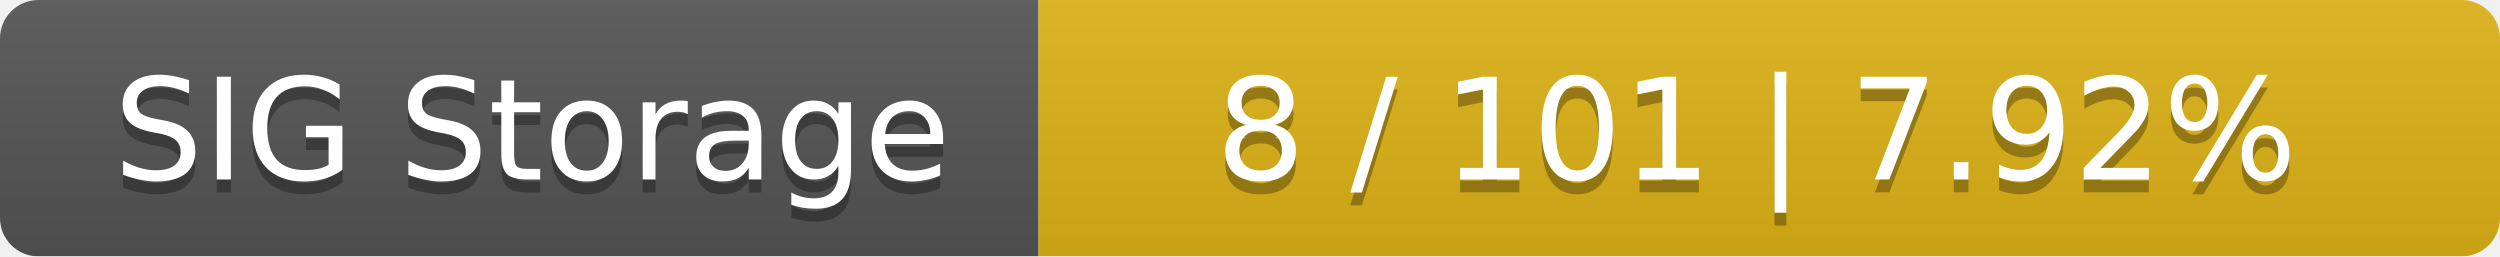
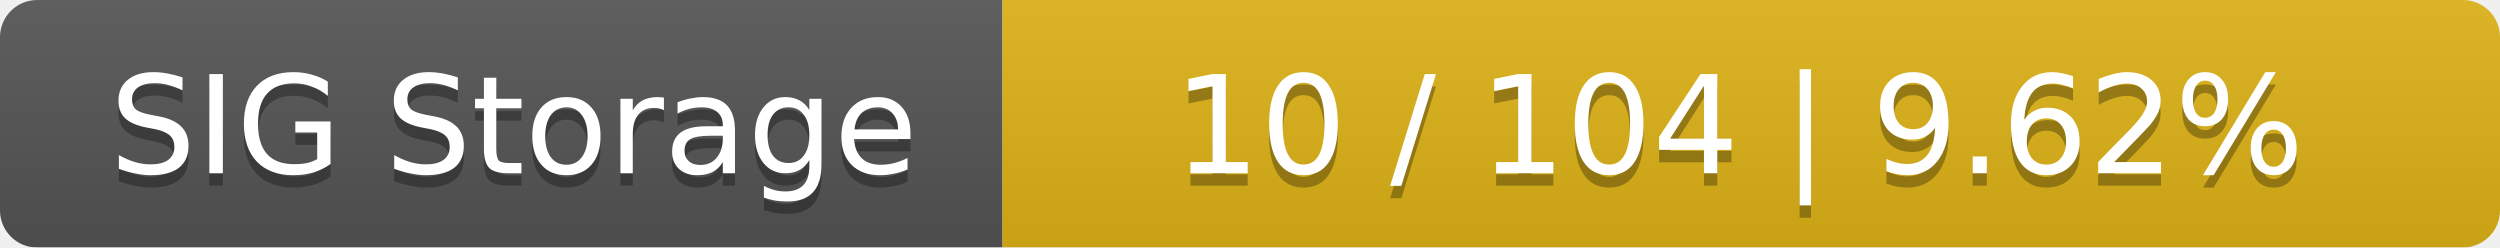
- <svg xmlns="http://www.w3.org/2000/svg" width="195" height="20">
+ <svg xmlns="http://www.w3.org/2000/svg" width="202" height="20">
  <linearGradient id="smooth" x2="0" y2="100%">
    <stop offset="0" stop-color="#bbb" stop-opacity=".1" />
    <stop offset="1" stop-opacity=".1" />
  </linearGradient>
  <mask id="round">
-     <rect width="195" height="20" rx="3" fill="#fff" />
+     <rect width="202" height="20" rx="3" fill="#fff" />
  </mask>
  <g mask="url(#round)">
    <rect width="81" height="20" fill="#555" />
-     <rect x="81" width="114" height="20" fill="#dfb317" />
-     <rect width="195" height="20" fill="url(#smooth)" />
+     <rect x="81" width="121" height="20" fill="#dfb317" />
+     <rect width="202" height="20" fill="url(#smooth)" />
  </g>
  <g fill="#fff" text-anchor="middle" font-family="DejaVu Sans,Verdana,Geneva,sans-serif" font-size="11">
    <text x="41.5" y="15" fill="#010101" fill-opacity=".3">SIG Storage</text>
    <text x="41.5" y="14">SIG Storage</text>
-     <text x="137" y="15" fill="#010101" fill-opacity=".3">8 / 101    |    7.92%</text>
-     <text x="137" y="14">8 / 101    |    7.92%</text>
+     <text x="140.5" y="15" fill="#010101" fill-opacity=".3">10 / 104    |    9.62%</text>
+     <text x="140.5" y="14">10 / 104    |    9.62%</text>
  </g>
</svg>
